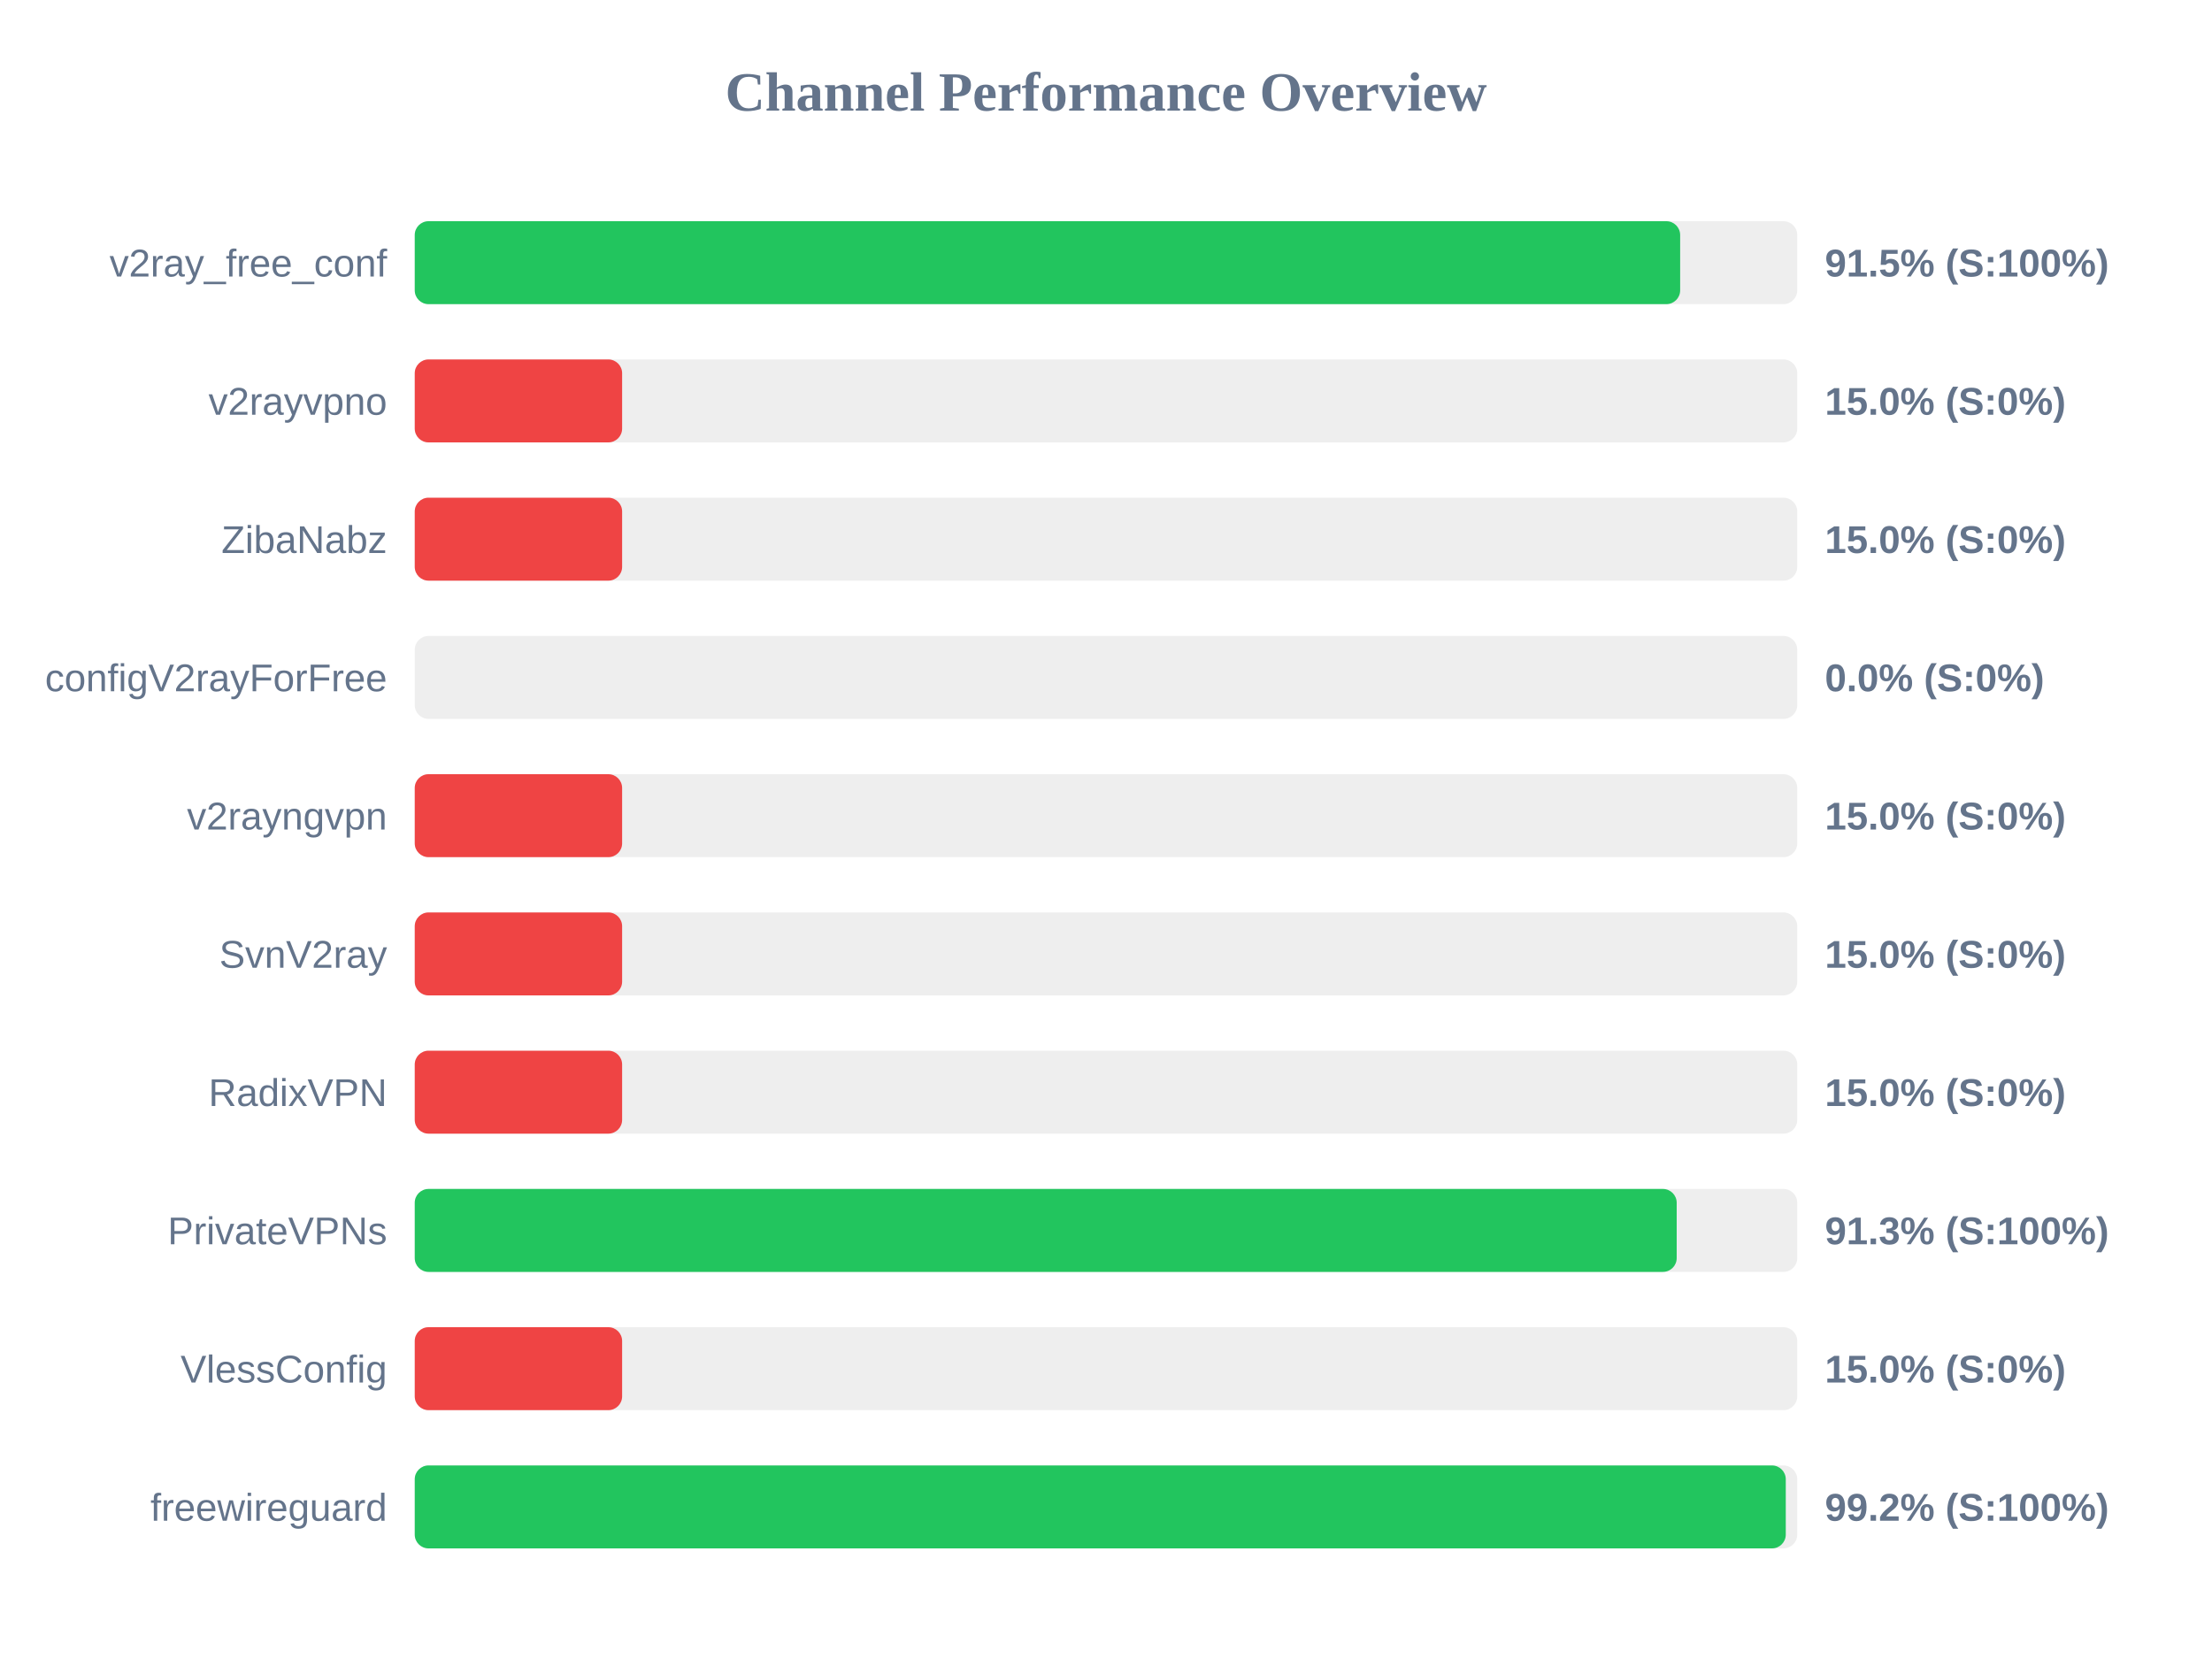
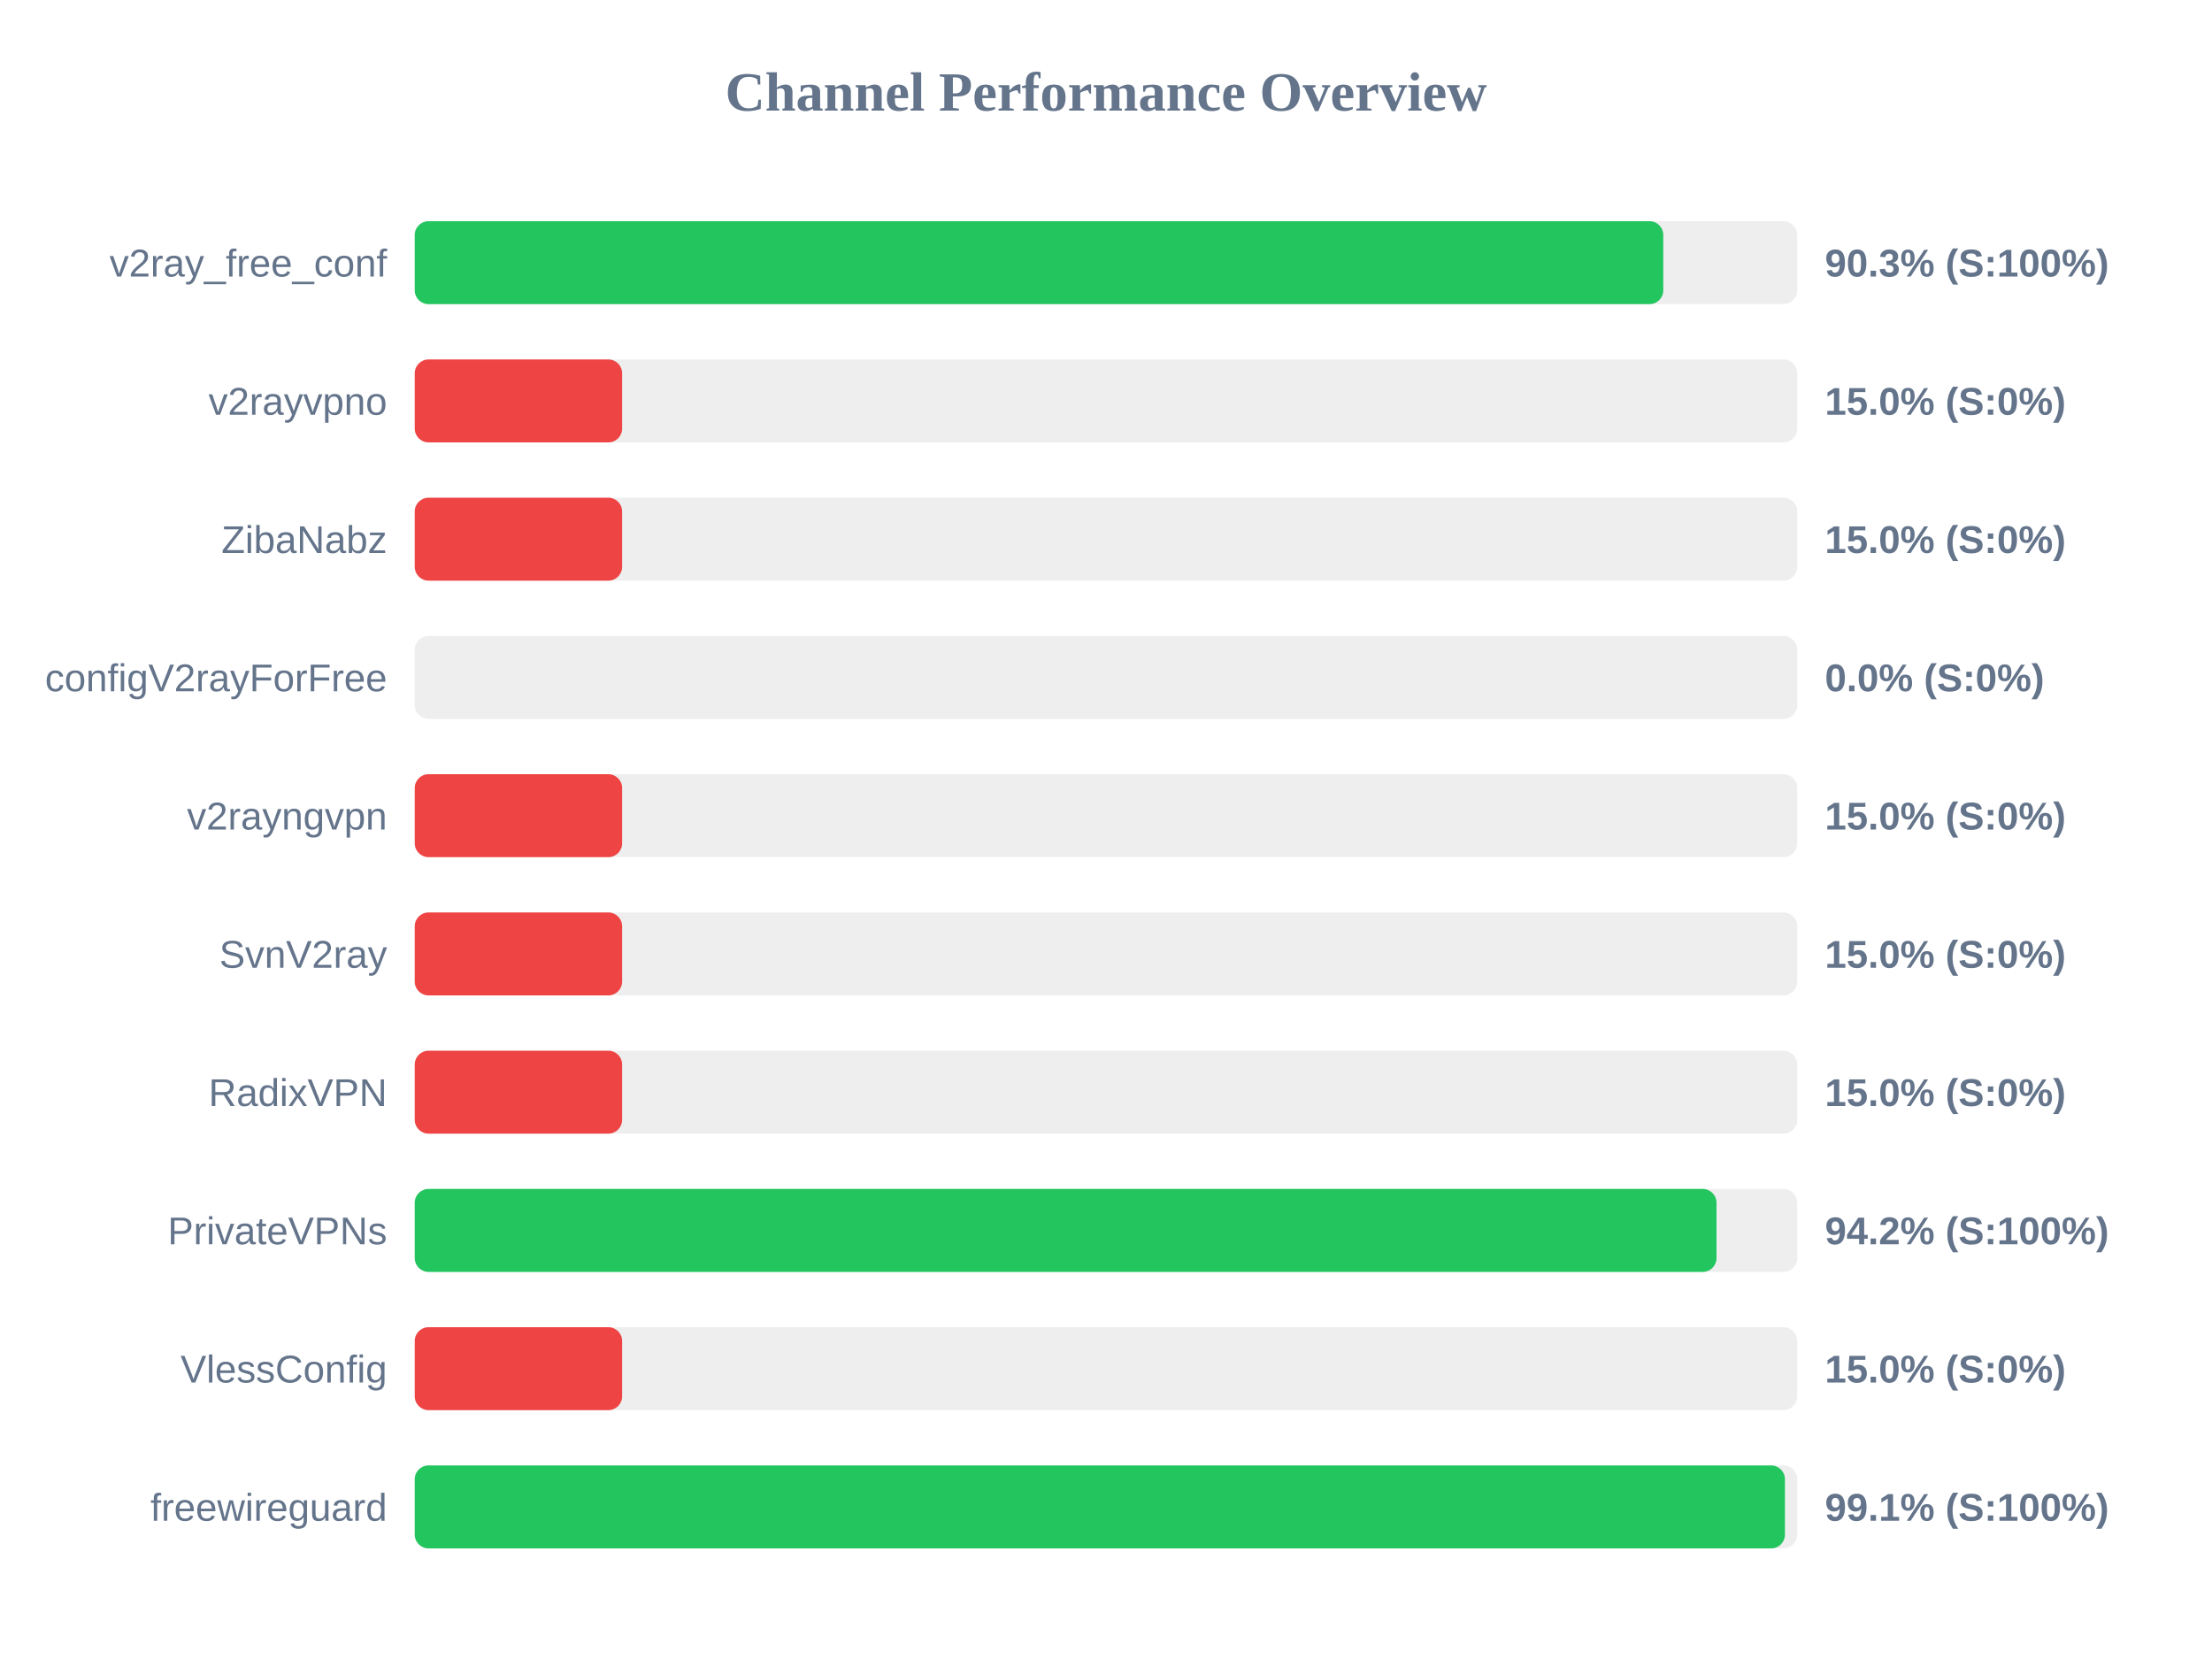
<svg xmlns="http://www.w3.org/2000/svg" width="800" height="600" version="1.1">
  <style>
        .row { font: 14px Arial; fill: #64748b; }
        .score { font: bold 14px Arial; fill: #64748b; }
    </style>
  <text x="400" y="40" text-anchor="middle" font-size="20px" font-weight="bold" fill="#64748b">Channel Performance Overview</text>
  <rect x="150" y="80" width="500" height="30" fill="#eee" rx="5" />
-   <rect x="150" y="80" width="457.65" height="30" fill="#22c55e" rx="5" />
+   <rect x="150" y="80" width="451.55" height="30" fill="#22c55e" rx="5" />
  <text x="140" y="100" text-anchor="end" class="row">v2ray_free_conf</text>
-   <text x="660" y="100" text-anchor="start" class="score">91.5% (S:100%)</text>
+   <text x="660" y="100" text-anchor="start" class="score">90.3% (S:100%)</text>
  <rect x="150" y="130" width="500" height="30" fill="#eee" rx="5" />
  <rect x="150" y="130" width="75.0" height="30" fill="#ef4444" rx="5" />
  <text x="140" y="150" text-anchor="end" class="row">v2rayvpno</text>
  <text x="660" y="150" text-anchor="start" class="score">15.0% (S:0%)</text>
  <rect x="150" y="180" width="500" height="30" fill="#eee" rx="5" />
  <rect x="150" y="180" width="75.0" height="30" fill="#ef4444" rx="5" />
  <text x="140" y="200" text-anchor="end" class="row">ZibaNabz</text>
  <text x="660" y="200" text-anchor="start" class="score">15.0% (S:0%)</text>
  <rect x="150" y="230" width="500" height="30" fill="#eee" rx="5" />
  <rect x="150" y="230" width="0.0" height="30" fill="#ef4444" rx="5" />
  <text x="140" y="250" text-anchor="end" class="row">configV2rayForFree</text>
  <text x="660" y="250" text-anchor="start" class="score">0.0% (S:0%)</text>
  <rect x="150" y="280" width="500" height="30" fill="#eee" rx="5" />
  <rect x="150" y="280" width="75.0" height="30" fill="#ef4444" rx="5" />
  <text x="140" y="300" text-anchor="end" class="row">v2rayngvpn</text>
  <text x="660" y="300" text-anchor="start" class="score">15.0% (S:0%)</text>
  <rect x="150" y="330" width="500" height="30" fill="#eee" rx="5" />
  <rect x="150" y="330" width="75.0" height="30" fill="#ef4444" rx="5" />
  <text x="140" y="350" text-anchor="end" class="row">SvnV2ray</text>
  <text x="660" y="350" text-anchor="start" class="score">15.0% (S:0%)</text>
  <rect x="150" y="380" width="500" height="30" fill="#eee" rx="5" />
  <rect x="150" y="380" width="75.0" height="30" fill="#ef4444" rx="5" />
  <text x="140" y="400" text-anchor="end" class="row">RadixVPN</text>
  <text x="660" y="400" text-anchor="start" class="score">15.0% (S:0%)</text>
  <rect x="150" y="430" width="500" height="30" fill="#eee" rx="5" />
-   <rect x="150" y="430" width="456.4" height="30" fill="#22c55e" rx="5" />
+   <rect x="150" y="430" width="470.8" height="30" fill="#22c55e" rx="5" />
  <text x="140" y="450" text-anchor="end" class="row">PrivateVPNs</text>
-   <text x="660" y="450" text-anchor="start" class="score">91.3% (S:100%)</text>
+   <text x="660" y="450" text-anchor="start" class="score">94.2% (S:100%)</text>
  <rect x="150" y="480" width="500" height="30" fill="#eee" rx="5" />
  <rect x="150" y="480" width="75.0" height="30" fill="#ef4444" rx="5" />
  <text x="140" y="500" text-anchor="end" class="row">VlessConfig</text>
  <text x="660" y="500" text-anchor="start" class="score">15.0% (S:0%)</text>
  <rect x="150" y="530" width="500" height="30" fill="#eee" rx="5" />
-   <rect x="150" y="530" width="495.85" height="30" fill="#22c55e" rx="5" />
+   <rect x="150" y="530" width="495.55" height="30" fill="#22c55e" rx="5" />
  <text x="140" y="550" text-anchor="end" class="row">freewireguard</text>
-   <text x="660" y="550" text-anchor="start" class="score">99.2% (S:100%)</text>
+   <text x="660" y="550" text-anchor="start" class="score">99.1% (S:100%)</text>
</svg>
